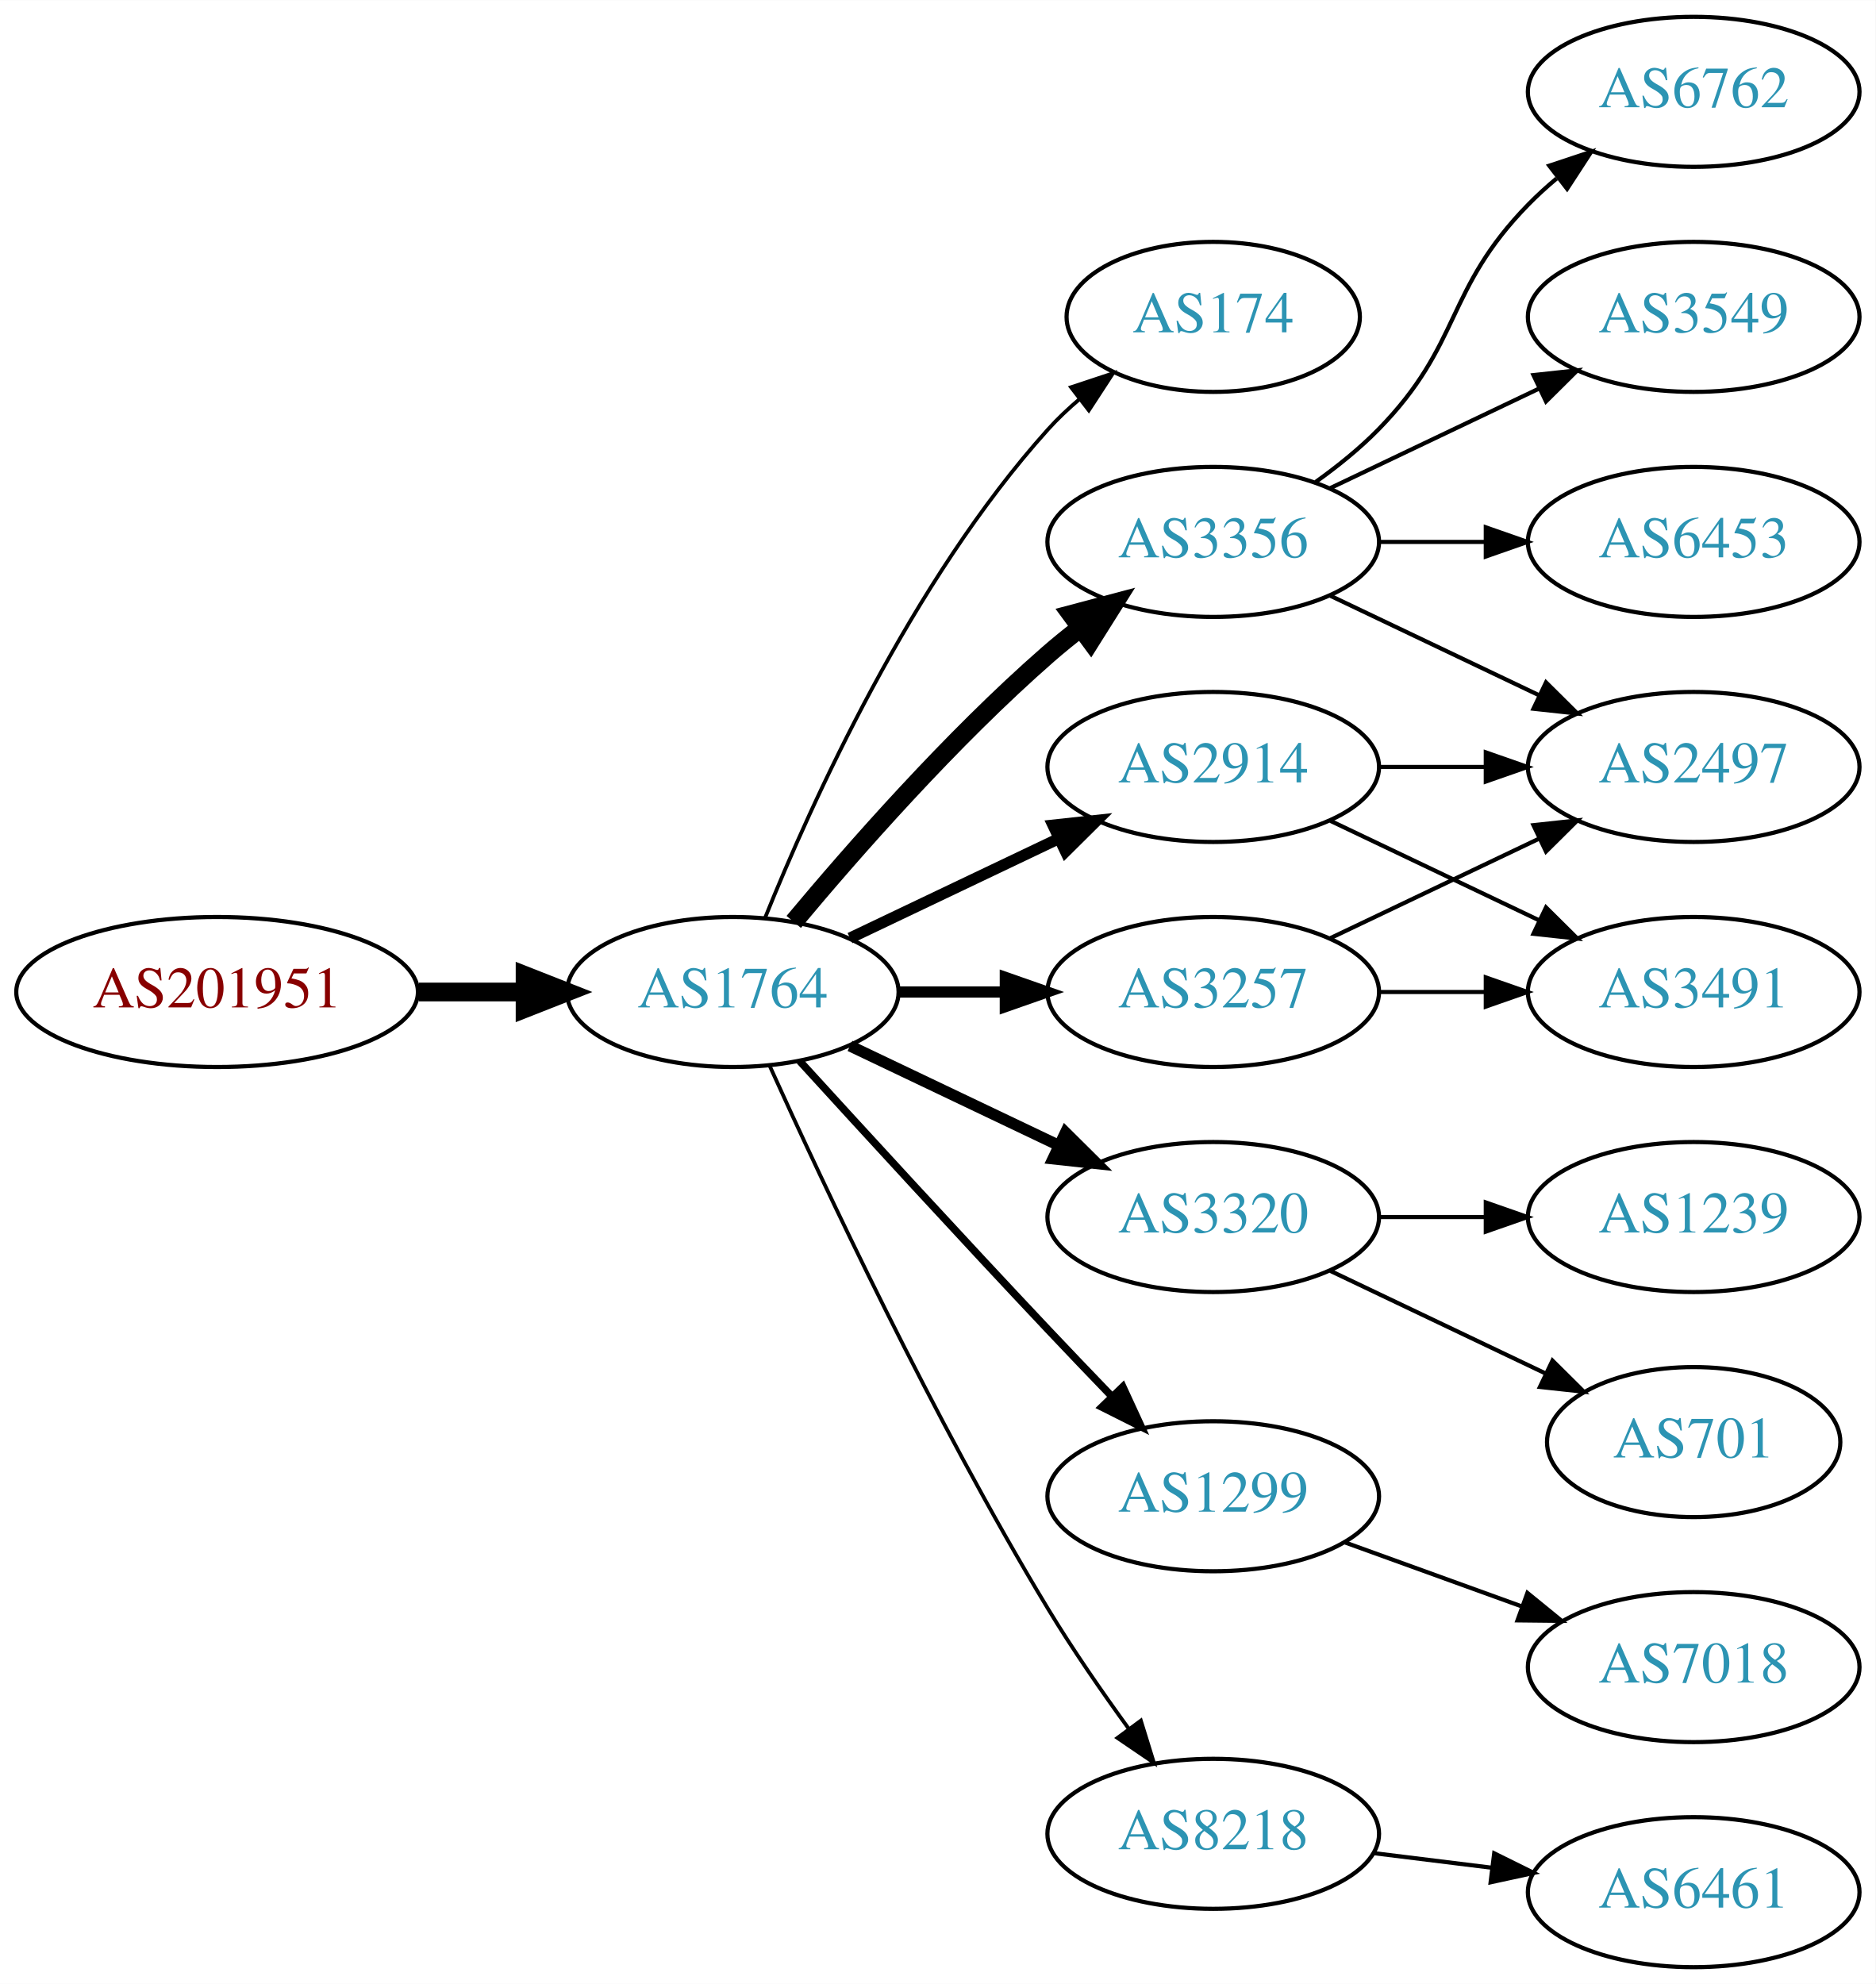
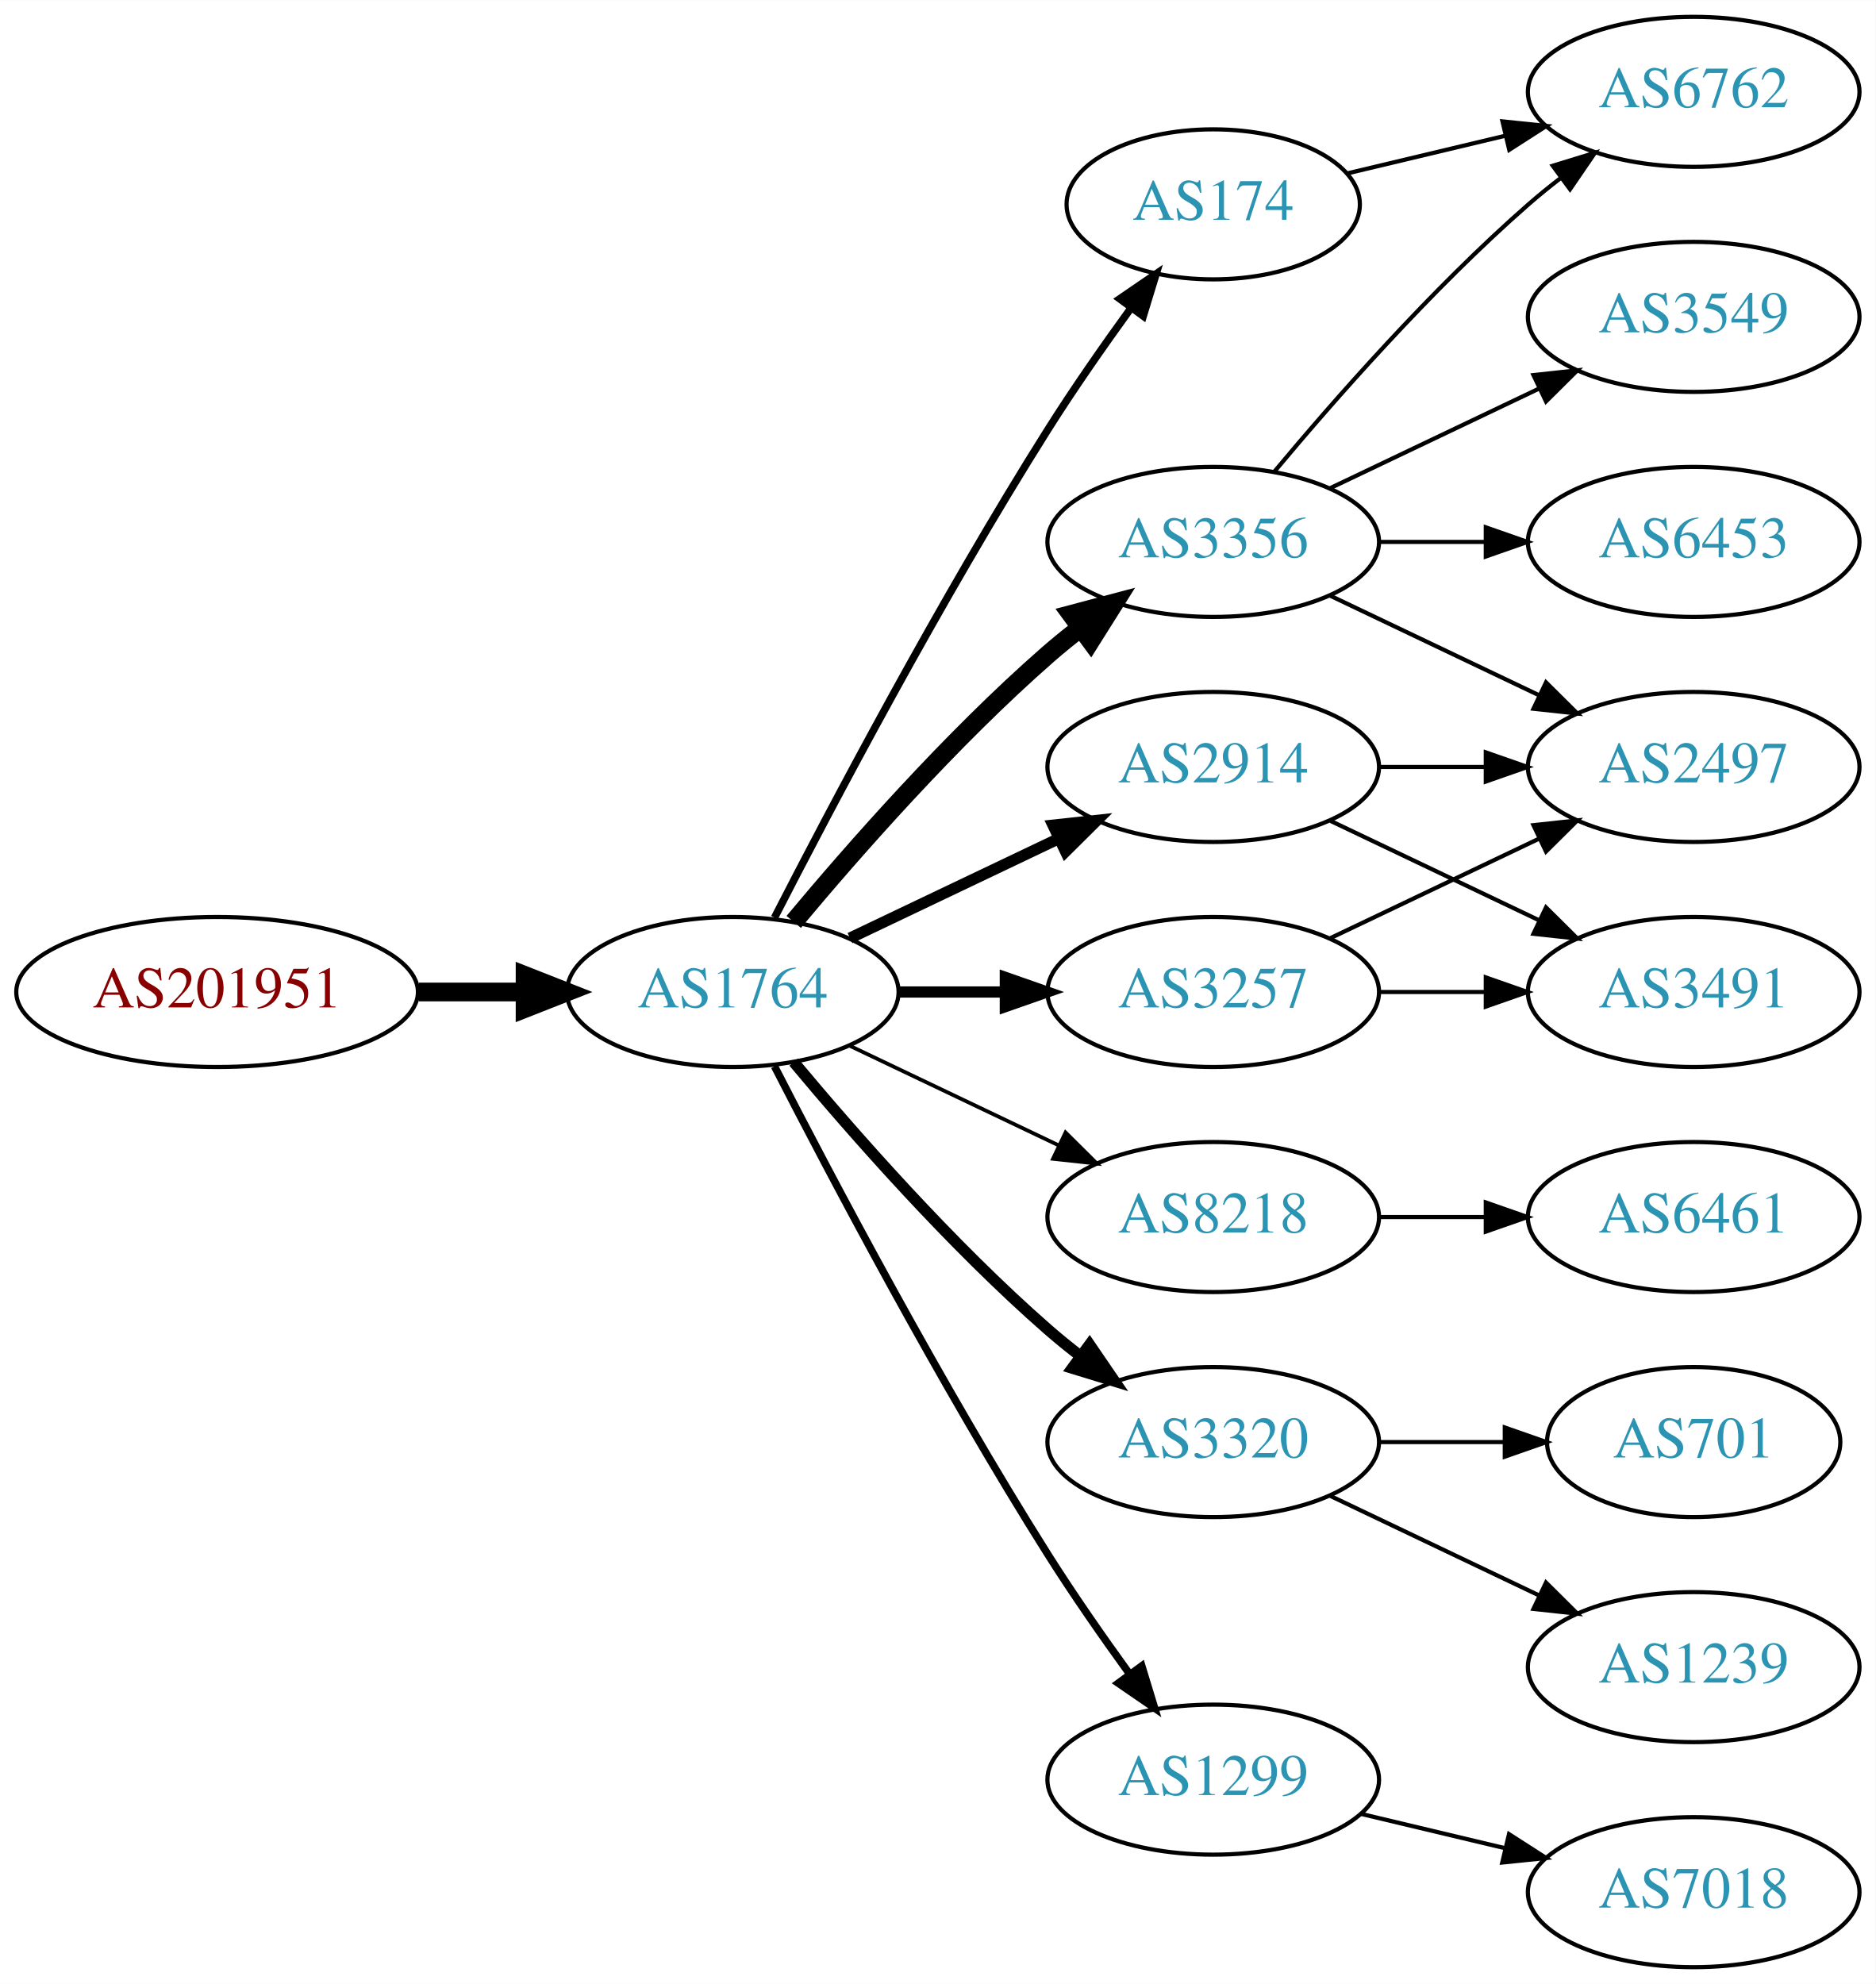
<svg xmlns="http://www.w3.org/2000/svg" xmlns:xlink="http://www.w3.org/1999/xlink" width="450pt" height="476pt" viewBox="0.00 0.00 450.07 476.00">
  <g id="graph0" class="graph" transform="scale(1 1) rotate(0) translate(4 472)">
    <polygon fill="white" stroke="none" points="-4,4 -4,-472 446.07,-472 446.07,4 -4,4" />
    <g id="node1" class="node">
      <g id="a_node1">
        <a xlink:href="/asn/201951" xlink:title="AS201951 ~ DIMOCO Europe GmbH [AT]">
          <ellipse fill="#ffffff" stroke="black" cx="48.096" cy="-234" rx="48.192" ry="18" />
          <text text-anchor="middle" x="48.096" y="-230.3" font-family="Times,serif" font-size="14.00" fill="#880000">AS201951</text>
        </a>
      </g>
    </g>
    <g id="node2" class="node">
      <g id="a_node2">
        <a xlink:href="/asn/1764" xlink:title="AS1764 ~ NEXTLAYER-AS [AT]">
          <ellipse fill="#ffffff" stroke="black" cx="171.838" cy="-234" rx="39.794" ry="18" />
          <text text-anchor="middle" x="171.838" y="-230.3" font-family="Times,serif" font-size="14.00" fill="#2c94b3">AS1764</text>
        </a>
      </g>
    </g>
    <g id="edge1" class="edge">
      <path fill="none" stroke="black" stroke-width="4.5" d="M96.513,-234C104.867,-234 113.577,-234 121.969,-234" />
      <polygon fill="black" stroke="black" stroke-width="4.5" points="122.004,-237.938 132.004,-234 122.004,-230.063 122.004,-237.938" />
    </g>
    <g id="node3" class="node">
      <g id="a_node3">
-         <a xlink:href="/asn/174" xlink:title="AS174 ~ Cogent Communications [US]">
-           <ellipse fill="#ffffff" stroke="black" cx="287.131" cy="-396" rx="35.194" ry="18" />
-           <text text-anchor="middle" x="287.131" y="-392.3" font-family="Times,serif" font-size="14.00" fill="#2c94b3">AS174</text>
+         <a xlink:href="/asn/3356" xlink:title="AS3356 ~ Level 3 Parent, LLC [US]">
+           <ellipse fill="#ffffff" stroke="black" cx="287.131" cy="-342" rx="39.794" ry="18" />
+           <text text-anchor="middle" x="287.131" y="-338.3" font-family="Times,serif" font-size="14.00" fill="#2c94b3">AS3356</text>
        </a>
      </g>
    </g>
    <g id="edge2" class="edge">
-       <path fill="none" stroke="black" stroke-width="0.9" d="M179.586,-251.787C190.637,-279.243 214.69,-332.578 247.484,-369 249.8,-371.572 252.405,-374.03 255.14,-376.343" />
-       <polygon fill="black" stroke="black" stroke-width="0.9" points="253.006,-379.117 263.064,-382.448 257.279,-373.572 253.006,-379.117" />
+       <path fill="none" stroke="black" stroke-width="4.5" d="M186.468,-250.817C200.751,-267.929 224.297,-294.745 247.484,-315 249.95,-317.154 252.589,-319.294 255.286,-321.372" />
+       <polygon fill="black" stroke="black" stroke-width="4.5" points="253.052,-324.616 263.44,-327.37 257.718,-318.273 253.052,-324.616" />
    </g>
    <g id="node4" class="node">
      <g id="a_node4">
+         <a xlink:href="/asn/8218" xlink:title="AS8218 ~ legacy Neotelecoms [FR]">
+           <ellipse fill="#ffffff" stroke="black" cx="287.131" cy="-180" rx="39.794" ry="18" />
+           <text text-anchor="middle" x="287.131" y="-176.3" font-family="Times,serif" font-size="14.00" fill="#2c94b3">AS8218</text>
+         </a>
+       </g>
+     </g>
+     <g id="edge3" class="edge">
+       <path fill="none" stroke="black" stroke-width="0.9" d="M199.974,-221.066C214.968,-213.919 233.789,-204.948 250.013,-197.215" />
+       <polygon fill="black" stroke="black" stroke-width="0.9" points="251.695,-200.291 259.216,-192.829 248.683,-193.972 251.695,-200.291" />
+     </g>
+     <g id="node5" class="node">
+       <g id="a_node5">
        <a xlink:href="/asn/3257" xlink:title="AS3257 ~ GTT [DE]">
          <ellipse fill="#ffffff" stroke="black" cx="287.131" cy="-234" rx="39.794" ry="18" />
          <text text-anchor="middle" x="287.131" y="-230.3" font-family="Times,serif" font-size="14.00" fill="#2c94b3">AS3257</text>
        </a>
      </g>
    </g>
-     <g id="edge3" class="edge">
+     <g id="edge4" class="edge">
      <path fill="none" stroke="black" stroke-width="2.7" d="M211.51,-234C219.713,-234 228.477,-234 237.009,-234" />
      <polygon fill="black" stroke="black" stroke-width="2.7" points="237.248,-237.5 247.248,-234 237.248,-230.5 237.248,-237.5" />
    </g>
-     <g id="node5" class="node">
-       <g id="a_node5">
-         <a xlink:href="/asn/3320" xlink:title="AS3320 ~ DTAG [DE]">
-           <ellipse fill="#ffffff" stroke="black" cx="287.131" cy="-180" rx="39.794" ry="18" />
-           <text text-anchor="middle" x="287.131" y="-176.3" font-family="Times,serif" font-size="14.00" fill="#2c94b3">AS3320</text>
-         </a>
-       </g>
-     </g>
-     <g id="edge4" class="edge">
-       <path fill="none" stroke="black" stroke-width="2.7" d="M199.974,-221.066C214.968,-213.919 233.789,-204.948 250.013,-197.215" />
-       <polygon fill="black" stroke="black" stroke-width="2.7" points="251.695,-200.291 259.216,-192.829 248.683,-193.972 251.695,-200.291" />
-     </g>
    <g id="node6" class="node">
      <g id="a_node6">
-         <a xlink:href="/asn/3356" xlink:title="AS3356 ~ Level 3 Parent, LLC [US]">
-           <ellipse fill="#ffffff" stroke="black" cx="287.131" cy="-342" rx="39.794" ry="18" />
-           <text text-anchor="middle" x="287.131" y="-338.3" font-family="Times,serif" font-size="14.00" fill="#2c94b3">AS3356</text>
-         </a>
-       </g>
-     </g>
-     <g id="edge5" class="edge">
-       <path fill="none" stroke="black" stroke-width="4.5" d="M186.468,-250.817C200.751,-267.929 224.297,-294.745 247.484,-315 249.95,-317.154 252.589,-319.294 255.286,-321.372" />
-       <polygon fill="black" stroke="black" stroke-width="4.5" points="253.052,-324.616 263.44,-327.37 257.718,-318.273 253.052,-324.616" />
-     </g>
-     <g id="node7" class="node">
-       <g id="a_node7">
-         <a xlink:href="/asn/1299" xlink:title="AS1299 ~ Telia Carrier [EU]">
-           <ellipse fill="#ffffff" stroke="black" cx="287.131" cy="-113" rx="39.794" ry="18" />
-           <text text-anchor="middle" x="287.131" y="-109.3" font-family="Times,serif" font-size="14.00" fill="#2c94b3">AS1299</text>
-         </a>
-       </g>
-     </g>
-     <g id="edge6" class="edge">
-       <path fill="none" stroke="black" stroke-width="1.8" d="M187.879,-217.45C202.875,-201.005 226.617,-175.115 247.484,-153 252.382,-147.809 257.673,-142.282 262.722,-137.045" />
-       <polygon fill="black" stroke="black" stroke-width="1.8" points="265.435,-139.274 269.872,-129.653 260.404,-134.407 265.435,-139.274" />
-     </g>
-     <g id="node8" class="node">
-       <g id="a_node8">
        <a xlink:href="/asn/2914" xlink:title="AS2914 ~ NTT America, Inc. [US]">
          <ellipse fill="#ffffff" stroke="black" cx="287.131" cy="-288" rx="39.794" ry="18" />
          <text text-anchor="middle" x="287.131" y="-284.3" font-family="Times,serif" font-size="14.00" fill="#2c94b3">AS2914</text>
        </a>
      </g>
    </g>
-     <g id="edge7" class="edge">
+     <g id="edge5" class="edge">
      <path fill="none" stroke="black" stroke-width="2.7" d="M199.974,-246.934C214.968,-254.081 233.789,-263.052 250.013,-270.785" />
      <polygon fill="black" stroke="black" stroke-width="2.7" points="248.683,-274.028 259.216,-275.171 251.695,-267.709 248.683,-274.028" />
    </g>
+     <g id="node7" class="node">
+       <g id="a_node7">
+         <a xlink:href="/asn/3320" xlink:title="AS3320 ~ DTAG [DE]">
+           <ellipse fill="#ffffff" stroke="black" cx="287.131" cy="-126" rx="39.794" ry="18" />
+           <text text-anchor="middle" x="287.131" y="-122.3" font-family="Times,serif" font-size="14.00" fill="#2c94b3">AS3320</text>
+         </a>
+       </g>
+     </g>
+     <g id="edge6" class="edge">
+       <path fill="none" stroke="black" stroke-width="2.7" d="M186.468,-217.183C200.751,-200.071 224.297,-173.255 247.484,-153 249.95,-150.846 252.589,-148.706 255.286,-146.628" />
+       <polygon fill="black" stroke="black" stroke-width="2.7" points="257.459,-149.375 263.44,-140.63 253.311,-143.736 257.459,-149.375" />
+     </g>
+     <g id="node8" class="node">
+       <g id="a_node8">
+         <a xlink:href="/asn/174" xlink:title="AS174 ~ Cogent Communications [US]">
+           <ellipse fill="#ffffff" stroke="black" cx="287.131" cy="-423" rx="35.194" ry="18" />
+           <text text-anchor="middle" x="287.131" y="-419.3" font-family="Times,serif" font-size="14.00" fill="#2c94b3">AS174</text>
+         </a>
+       </g>
+     </g>
+     <g id="edge7" class="edge">
+       <path fill="none" stroke="black" stroke-width="1.8" d="M181.864,-251.852C195.3,-278.055 221.75,-328.237 247.484,-369 253.641,-378.751 260.887,-389.127 267.431,-398.15" />
+       <polygon fill="black" stroke="black" stroke-width="1.8" points="264.691,-400.333 273.431,-406.322 270.334,-396.19 264.691,-400.333" />
+     </g>
    <g id="node9" class="node">
      <g id="a_node9">
-         <a xlink:href="/asn/8218" xlink:title="AS8218 ~ legacy Neotelecoms [FR]">
-           <ellipse fill="#ffffff" stroke="black" cx="287.131" cy="-32" rx="39.794" ry="18" />
-           <text text-anchor="middle" x="287.131" y="-28.3" font-family="Times,serif" font-size="14.00" fill="#2c94b3">AS8218</text>
+         <a xlink:href="/asn/1299" xlink:title="AS1299 ~ Telia Carrier [EU]">
+           <ellipse fill="#ffffff" stroke="black" cx="287.131" cy="-45" rx="39.794" ry="18" />
+           <text text-anchor="middle" x="287.131" y="-41.3" font-family="Times,serif" font-size="14.00" fill="#2c94b3">AS1299</text>
        </a>
      </g>
    </g>
    <g id="edge8" class="edge">
-       <path fill="none" stroke="black" stroke-width="0.9" d="M180.725,-216.215C193.503,-187.94 220.072,-131.303 247.484,-86 253.364,-76.283 260.442,-66.048 266.924,-57.132" />
-       <polygon fill="black" stroke="black" stroke-width="0.9" points="269.77,-59.171 272.899,-49.049 264.141,-55.01 269.77,-59.171" />
-     </g>
-     <g id="node12" class="node">
-       <g id="a_node12">
+       <path fill="none" stroke="black" stroke-width="1.8" d="M181.864,-216.148C195.3,-189.945 221.75,-139.763 247.484,-99 253.547,-89.396 260.667,-79.187 267.133,-70.261" />
+       <polygon fill="black" stroke="black" stroke-width="1.8" points="269.984,-72.291 273.075,-62.157 264.339,-68.152 269.984,-72.291" />
+     </g>
+     <g id="node10" class="node">
+       <g id="a_node10">
+         <a xlink:href="/asn/6762" xlink:title="AS6762 ~ TELECOM ITALIA SPARKLE S.p.A. [IT]">
+           <ellipse fill="#ffffff" stroke="black" cx="402.424" cy="-450" rx="39.794" ry="18" />
+           <text text-anchor="middle" x="402.424" y="-446.3" font-family="Times,serif" font-size="14.00" fill="#2c94b3">AS6762</text>
+         </a>
+       </g>
+     </g>
+     <g id="edge9" class="edge">
+       <path fill="none" stroke="black" d="M301.761,-358.817C316.044,-375.929 339.59,-402.745 362.777,-423 365.243,-425.154 367.882,-427.294 370.579,-429.372" />
+       <polygon fill="black" stroke="black" points="368.604,-432.264 378.733,-435.37 372.752,-426.625 368.604,-432.264" />
+     </g>
+     <g id="node11" class="node">
+       <g id="a_node11">
        <a xlink:href="/asn/2497" xlink:title="AS2497 ~ Internet Initiative Japan Inc. [JP]">
          <ellipse fill="#ffffff" stroke="black" cx="402.424" cy="-288" rx="39.794" ry="18" />
          <text text-anchor="middle" x="402.424" y="-284.3" font-family="Times,serif" font-size="14.00" fill="#2c94b3">AS2497</text>
        </a>
      </g>
    </g>
-     <g id="edge17" class="edge">
+     <g id="edge10" class="edge">
+       <path fill="none" stroke="black" d="M315.267,-329.066C330.261,-321.919 349.082,-312.948 365.306,-305.215" />
+       <polygon fill="black" stroke="black" points="366.988,-308.291 374.509,-300.829 363.976,-301.972 366.988,-308.291" />
+     </g>
+     <g id="node12" class="node">
+       <g id="a_node12">
+         <a xlink:href="/asn/6453" xlink:title="AS6453 ~ TATA COMMUNICATIONS (AMERICA) INC [US]">
+           <ellipse fill="#ffffff" stroke="black" cx="402.424" cy="-342" rx="39.794" ry="18" />
+           <text text-anchor="middle" x="402.424" y="-338.3" font-family="Times,serif" font-size="14.00" fill="#2c94b3">AS6453</text>
+         </a>
+       </g>
+     </g>
+     <g id="edge11" class="edge">
+       <path fill="none" stroke="black" d="M326.803,-342C335.006,-342 343.77,-342 352.302,-342" />
+       <polygon fill="black" stroke="black" points="352.541,-345.5 362.541,-342 352.541,-338.5 352.541,-345.5" />
+     </g>
+     <g id="node13" class="node">
+       <g id="a_node13">
+         <a xlink:href="/asn/3549" xlink:title="AS3549 ~ Level 3 Parent, LLC [US]">
+           <ellipse fill="#ffffff" stroke="black" cx="402.424" cy="-396" rx="39.794" ry="18" />
+           <text text-anchor="middle" x="402.424" y="-392.3" font-family="Times,serif" font-size="14.00" fill="#2c94b3">AS3549</text>
+         </a>
+       </g>
+     </g>
+     <g id="edge12" class="edge">
+       <path fill="none" stroke="black" d="M315.267,-354.934C330.261,-362.081 349.082,-371.052 365.306,-378.785" />
+       <polygon fill="black" stroke="black" points="363.976,-382.028 374.509,-383.171 366.988,-375.709 363.976,-382.028" />
+     </g>
+     <g id="node14" class="node">
+       <g id="a_node14">
+         <a xlink:href="/asn/6461" xlink:title="AS6461 ~ Zayo Bandwidth [US]">
+           <ellipse fill="#ffffff" stroke="black" cx="402.424" cy="-180" rx="39.794" ry="18" />
+           <text text-anchor="middle" x="402.424" y="-176.3" font-family="Times,serif" font-size="14.00" fill="#2c94b3">AS6461</text>
+         </a>
+       </g>
+     </g>
+     <g id="edge13" class="edge">
+       <path fill="none" stroke="black" d="M326.803,-180C335.006,-180 343.77,-180 352.302,-180" />
+       <polygon fill="black" stroke="black" points="352.541,-183.5 362.541,-180 352.541,-176.5 352.541,-183.5" />
+     </g>
+     <g id="edge19" class="edge">
      <path fill="none" stroke="black" d="M315.267,-246.934C330.261,-254.081 349.082,-263.052 365.306,-270.785" />
      <polygon fill="black" stroke="black" points="363.976,-274.028 374.509,-275.171 366.988,-267.709 363.976,-274.028" />
    </g>
-     <g id="node18" class="node">
-       <g id="a_node18">
+     <g id="node15" class="node">
+       <g id="a_node15">
        <a xlink:href="/asn/3491" xlink:title="AS3491 ~ PCCW Global, Inc. [US]">
          <ellipse fill="#ffffff" stroke="black" cx="402.424" cy="-234" rx="39.794" ry="18" />
          <text text-anchor="middle" x="402.424" y="-230.3" font-family="Times,serif" font-size="14.00" fill="#2c94b3">AS3491</text>
        </a>
      </g>
    </g>
-     <g id="edge18" class="edge">
+     <g id="edge20" class="edge">
      <path fill="none" stroke="black" d="M326.803,-234C335.006,-234 343.77,-234 352.302,-234" />
      <polygon fill="black" stroke="black" points="352.541,-237.5 362.541,-234 352.541,-230.5 352.541,-237.5" />
    </g>
-     <g id="node10" class="node">
-       <g id="a_node10">
+     <g id="edge14" class="edge">
+       <path fill="none" stroke="black" d="M326.803,-288C335.006,-288 343.77,-288 352.302,-288" />
+       <polygon fill="black" stroke="black" points="352.541,-291.5 362.541,-288 352.541,-284.5 352.541,-291.5" />
+     </g>
+     <g id="edge15" class="edge">
+       <path fill="none" stroke="black" d="M315.267,-275.066C330.261,-267.919 349.082,-258.948 365.306,-251.215" />
+       <polygon fill="black" stroke="black" points="366.988,-254.291 374.509,-246.829 363.976,-247.972 366.988,-254.291" />
+     </g>
+     <g id="node16" class="node">
+       <g id="a_node16">
+         <a xlink:href="/asn/1239" xlink:title="AS1239 ~ Sprint [US]">
+           <ellipse fill="#ffffff" stroke="black" cx="402.424" cy="-72" rx="39.794" ry="18" />
+           <text text-anchor="middle" x="402.424" y="-68.3" font-family="Times,serif" font-size="14.00" fill="#2c94b3">AS1239</text>
+         </a>
+       </g>
+     </g>
+     <g id="edge16" class="edge">
+       <path fill="none" stroke="black" d="M315.267,-113.066C330.261,-105.919 349.082,-96.948 365.306,-89.215" />
+       <polygon fill="black" stroke="black" points="366.988,-92.291 374.509,-84.829 363.976,-85.972 366.988,-92.291" />
+     </g>
+     <g id="node17" class="node">
+       <g id="a_node17">
        <a xlink:href="/asn/701" xlink:title="AS701 ~ UUNET [US]">
          <ellipse fill="#ffffff" stroke="black" cx="402.424" cy="-126" rx="35.194" ry="18" />
          <text text-anchor="middle" x="402.424" y="-122.3" font-family="Times,serif" font-size="14.00" fill="#2c94b3">AS701</text>
        </a>
      </g>
    </g>
-     <g id="edge9" class="edge">
-       <path fill="none" stroke="black" d="M315.267,-167.066C330.699,-159.71 350.185,-150.423 366.72,-142.541" />
-       <polygon fill="black" stroke="black" points="368.54,-145.551 376.062,-138.089 365.529,-139.232 368.54,-145.551" />
-     </g>
-     <g id="node11" class="node">
-       <g id="a_node11">
-         <a xlink:href="/asn/1239" xlink:title="AS1239 ~ Sprint [US]">
-           <ellipse fill="#ffffff" stroke="black" cx="402.424" cy="-180" rx="39.794" ry="18" />
-           <text text-anchor="middle" x="402.424" y="-176.3" font-family="Times,serif" font-size="14.00" fill="#2c94b3">AS1239</text>
-         </a>
-       </g>
-     </g>
-     <g id="edge10" class="edge">
-       <path fill="none" stroke="black" d="M326.803,-180C335.006,-180 343.77,-180 352.302,-180" />
-       <polygon fill="black" stroke="black" points="352.541,-183.5 362.541,-180 352.541,-176.5 352.541,-183.5" />
-     </g>
-     <g id="edge11" class="edge">
-       <path fill="none" stroke="black" d="M315.267,-329.066C330.261,-321.919 349.082,-312.948 365.306,-305.215" />
-       <polygon fill="black" stroke="black" points="366.988,-308.291 374.509,-300.829 363.976,-301.972 366.988,-308.291" />
-     </g>
-     <g id="node13" class="node">
-       <g id="a_node13">
-         <a xlink:href="/asn/6762" xlink:title="AS6762 ~ TELECOM ITALIA SPARKLE S.p.A. [IT]">
-           <ellipse fill="#ffffff" stroke="black" cx="402.424" cy="-450" rx="39.794" ry="18" />
-           <text text-anchor="middle" x="402.424" y="-446.3" font-family="Times,serif" font-size="14.00" fill="#2c94b3">AS6762</text>
-         </a>
-       </g>
-     </g>
-     <g id="edge12" class="edge">
-       <path fill="none" stroke="black" d="M311.725,-356.389C316.981,-360.148 322.313,-364.437 326.777,-369 346.95,-389.617 342.605,-402.383 362.777,-423 364.87,-425.139 367.154,-427.218 369.53,-429.21" />
-       <polygon fill="black" stroke="black" points="367.774,-432.275 377.83,-435.611 372.049,-426.732 367.774,-432.275" />
-     </g>
-     <g id="node14" class="node">
-       <g id="a_node14">
-         <a xlink:href="/asn/3549" xlink:title="AS3549 ~ Level 3 Parent, LLC [US]">
-           <ellipse fill="#ffffff" stroke="black" cx="402.424" cy="-396" rx="39.794" ry="18" />
-           <text text-anchor="middle" x="402.424" y="-392.3" font-family="Times,serif" font-size="14.00" fill="#2c94b3">AS3549</text>
-         </a>
-       </g>
-     </g>
-     <g id="edge13" class="edge">
-       <path fill="none" stroke="black" d="M315.267,-354.934C330.261,-362.081 349.082,-371.052 365.306,-378.785" />
-       <polygon fill="black" stroke="black" points="363.976,-382.028 374.509,-383.171 366.988,-375.709 363.976,-382.028" />
-     </g>
-     <g id="node15" class="node">
-       <g id="a_node15">
-         <a xlink:href="/asn/6453" xlink:title="AS6453 ~ TATA COMMUNICATIONS (AMERICA) INC [US]">
-           <ellipse fill="#ffffff" stroke="black" cx="402.424" cy="-342" rx="39.794" ry="18" />
-           <text text-anchor="middle" x="402.424" y="-338.3" font-family="Times,serif" font-size="14.00" fill="#2c94b3">AS6453</text>
-         </a>
-       </g>
-     </g>
-     <g id="edge14" class="edge">
-       <path fill="none" stroke="black" d="M326.803,-342C335.006,-342 343.77,-342 352.302,-342" />
-       <polygon fill="black" stroke="black" points="352.541,-345.5 362.541,-342 352.541,-338.5 352.541,-345.5" />
-     </g>
-     <g id="node16" class="node">
-       <g id="a_node16">
+     <g id="edge17" class="edge">
+       <path fill="none" stroke="black" d="M326.803,-126C336.508,-126 346.999,-126 356.962,-126" />
+       <polygon fill="black" stroke="black" points="357.098,-129.5 367.098,-126 357.098,-122.5 357.098,-129.5" />
+     </g>
+     <g id="edge18" class="edge">
+       <path fill="none" stroke="black" d="M319.389,-430.449C331.068,-433.233 344.564,-436.449 357.193,-439.459" />
+       <polygon fill="black" stroke="black" points="356.546,-442.903 367.085,-441.816 358.169,-436.093 356.546,-442.903" />
+     </g>
+     <g id="node18" class="node">
+       <g id="a_node18">
        <a xlink:href="/asn/7018" xlink:title="AS7018 ~ AT&amp;T Services, Inc. [US]">
-           <ellipse fill="#ffffff" stroke="black" cx="402.424" cy="-72" rx="39.794" ry="18" />
-           <text text-anchor="middle" x="402.424" y="-68.3" font-family="Times,serif" font-size="14.00" fill="#2c94b3">AS7018</text>
-         </a>
-       </g>
-     </g>
-     <g id="edge15" class="edge">
-       <path fill="none" stroke="black" d="M318.79,-101.905C331.762,-97.21 347.055,-91.676 360.936,-86.652" />
-       <polygon fill="black" stroke="black" points="362.529,-89.798 370.741,-83.104 360.146,-83.216 362.529,-89.798" />
-     </g>
-     <g id="edge20" class="edge">
-       <path fill="none" stroke="black" d="M326.803,-288C335.006,-288 343.77,-288 352.302,-288" />
-       <polygon fill="black" stroke="black" points="352.541,-291.5 362.541,-288 352.541,-284.5 352.541,-291.5" />
-     </g>
-     <g id="edge19" class="edge">
-       <path fill="none" stroke="black" d="M315.267,-275.066C330.261,-267.919 349.082,-258.948 365.306,-251.215" />
-       <polygon fill="black" stroke="black" points="366.988,-254.291 374.509,-246.829 363.976,-247.972 366.988,-254.291" />
-     </g>
-     <g id="node17" class="node">
-       <g id="a_node17">
-         <a xlink:href="/asn/6461" xlink:title="AS6461 ~ Zayo Bandwidth [US]">
          <ellipse fill="#ffffff" stroke="black" cx="402.424" cy="-18" rx="39.794" ry="18" />
-           <text text-anchor="middle" x="402.424" y="-14.3" font-family="Times,serif" font-size="14.00" fill="#2c94b3">AS6461</text>
-         </a>
-       </g>
-     </g>
-     <g id="edge16" class="edge">
-       <path fill="none" stroke="black" d="M325.541,-27.377C334.629,-26.254 344.466,-25.038 353.951,-23.866" />
-       <polygon fill="black" stroke="black" points="354.558,-27.318 364.053,-22.618 353.699,-20.371 354.558,-27.318" />
+           <text text-anchor="middle" x="402.424" y="-14.3" font-family="Times,serif" font-size="14.00" fill="#2c94b3">AS7018</text>
+         </a>
+       </g>
+     </g>
+     <g id="edge21" class="edge">
+       <path fill="none" stroke="black" d="M322.738,-36.752C333.609,-34.162 345.764,-31.265 357.206,-28.538" />
+       <polygon fill="black" stroke="black" points="358.112,-31.92 367.029,-26.197 356.49,-25.111 358.112,-31.92" />
    </g>
  </g>
</svg>
